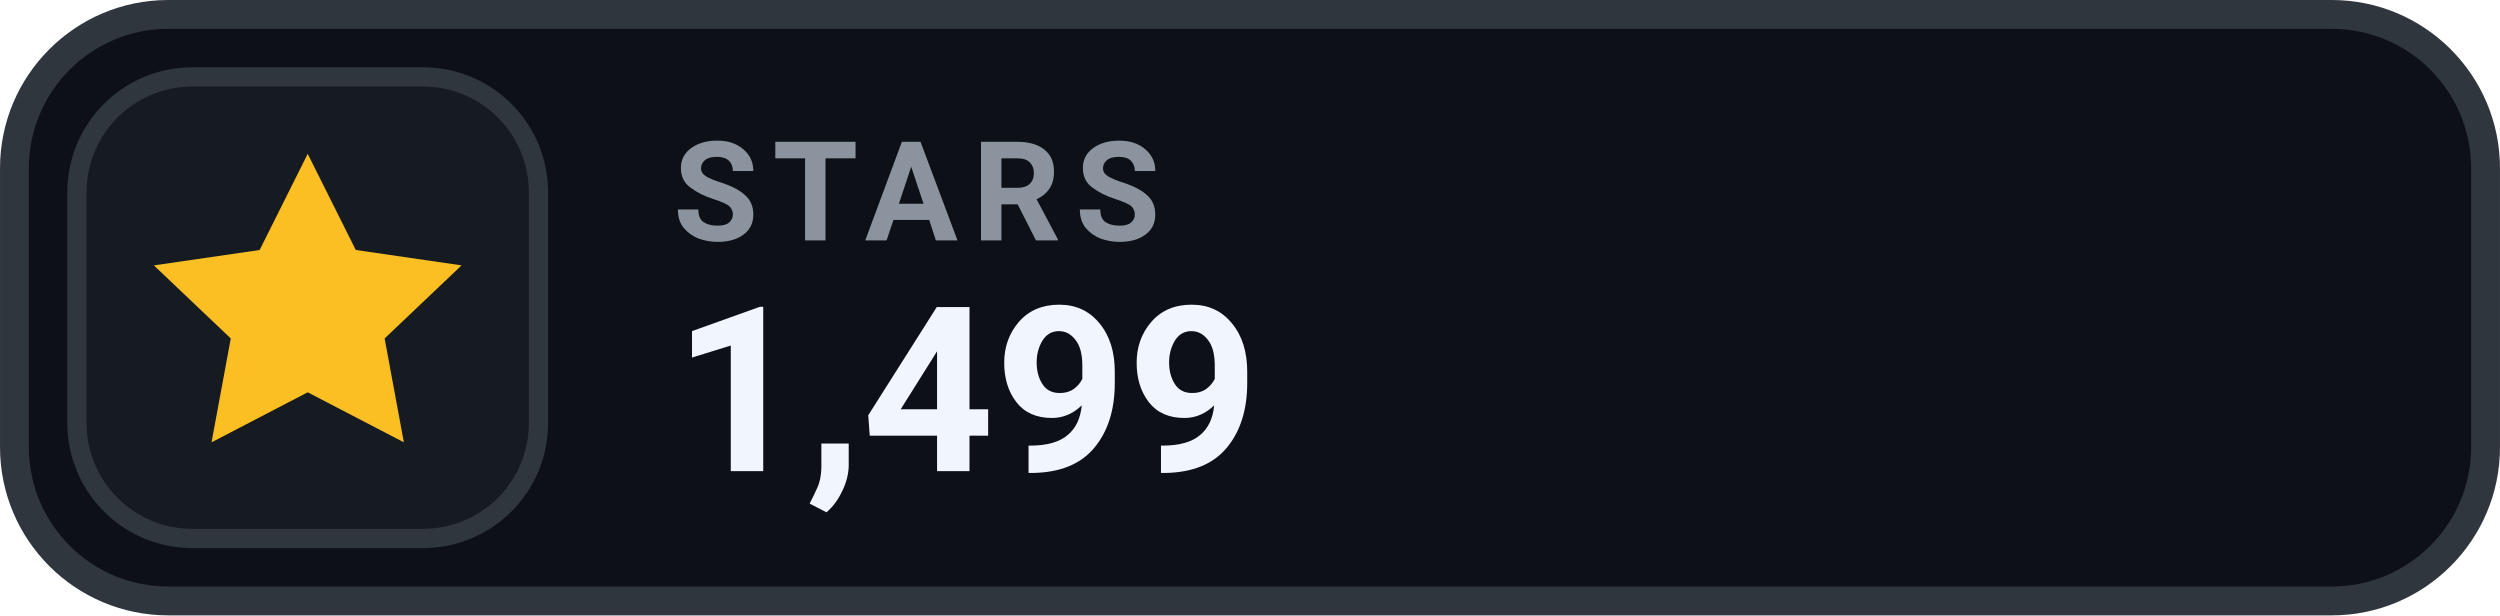
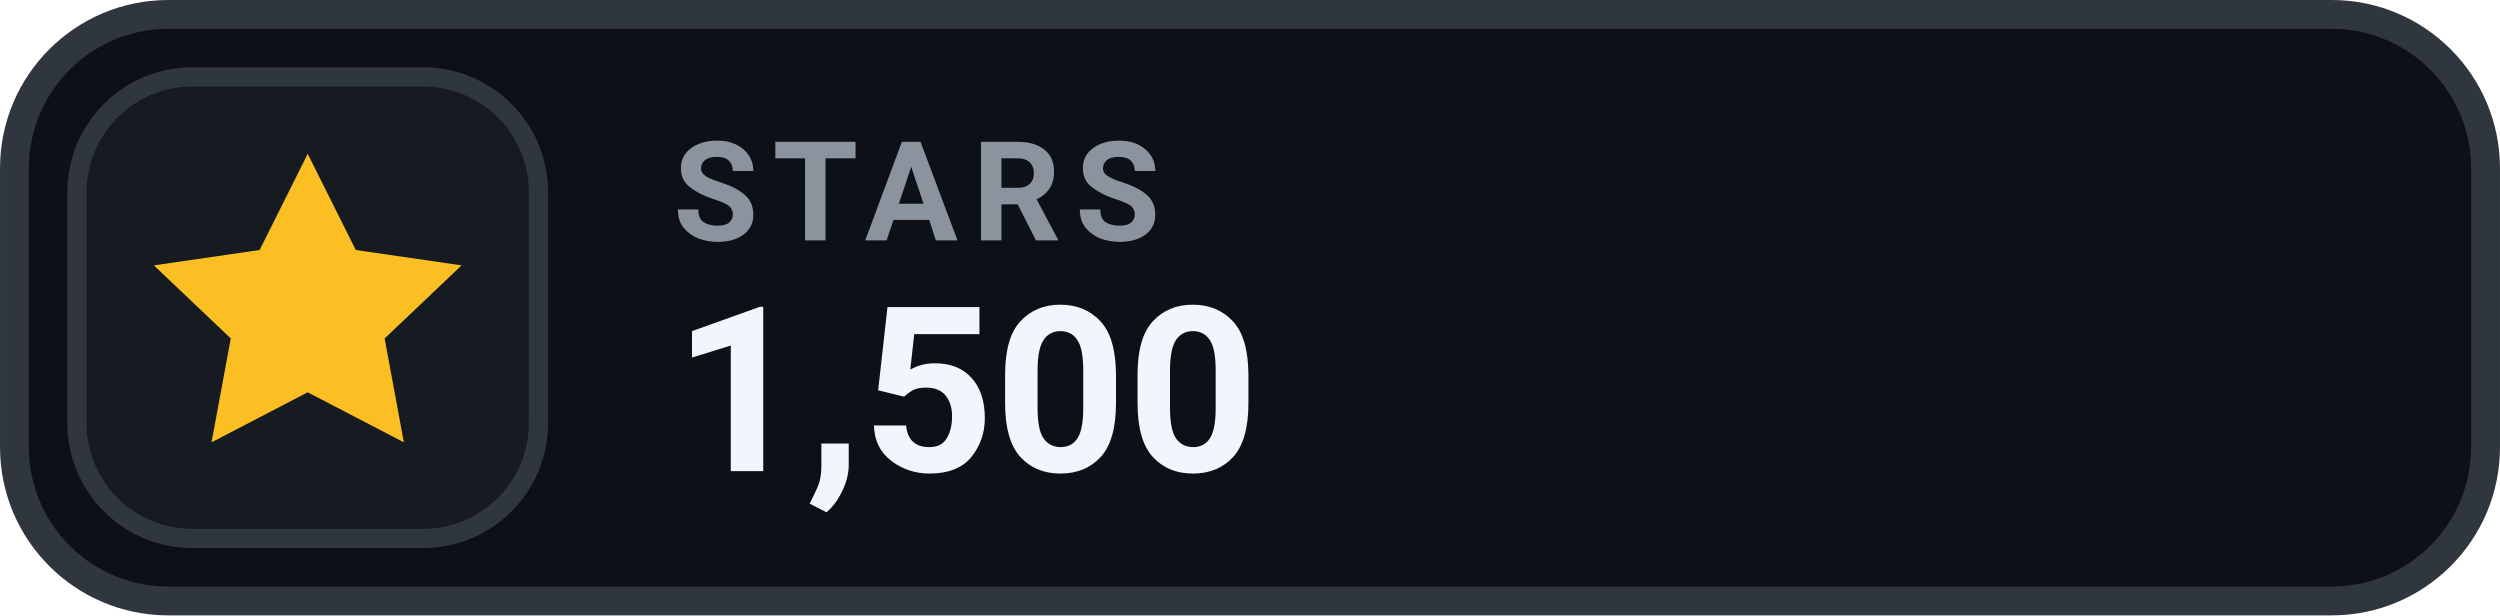
- <svg xmlns="http://www.w3.org/2000/svg" width="126" height="31.015" viewBox="0 0 130 32" role="img" aria-label="STARS 1,499">
+ <svg xmlns="http://www.w3.org/2000/svg" width="126" height="31.015" viewBox="0 0 130 32" role="img" aria-label="STARS 1,500">
  <rect x=".75" y=".75" width="128.5" height="30.5" rx="8" fill="#0D1117" stroke="#30363D" stroke-width="1.5" />
  <rect x="4" y="4" width="24" height="24" rx="6" fill="#161B22" stroke="#30363D" stroke-width="1" />
  <g transform="translate(16 16)" style="color:#FBBF24;">
    <path d="M0 -8 l2.5 5 5.5 .8 -4 3.8 1 5.4 -5 -2.6 -5 2.6 1 -5.4 -4 -3.8 5.5 -.8 Z" fill="currentColor" />
  </g>
  <text x="35" y="12.5" fill="#8B949E" font-family="-apple-system,BlinkMacSystemFont,'Segoe UI',Roboto,Helvetica,Arial,sans-serif" font-size="7.2" font-weight="700" letter-spacing=".75">STARS</text>
-   <text x="35" y="24.5" fill="#F0F6FC" font-family="-apple-system,BlinkMacSystemFont,'Segoe UI',Roboto,Helvetica,Arial,sans-serif" font-size="12" font-weight="700">1,499</text>
+   <text x="35" y="24.5" fill="#F0F6FC" font-family="-apple-system,BlinkMacSystemFont,'Segoe UI',Roboto,Helvetica,Arial,sans-serif" font-size="12" font-weight="700">1,500</text>
</svg>
